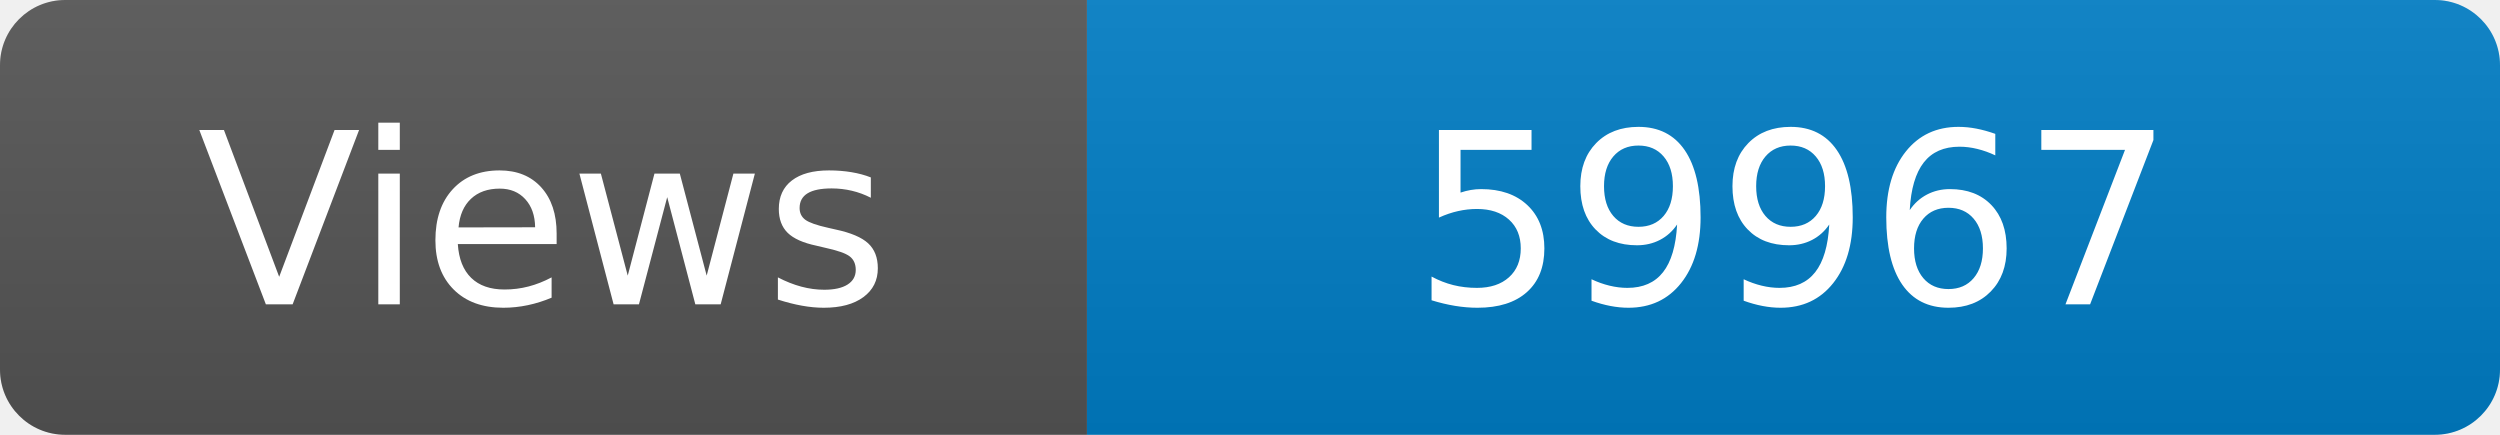
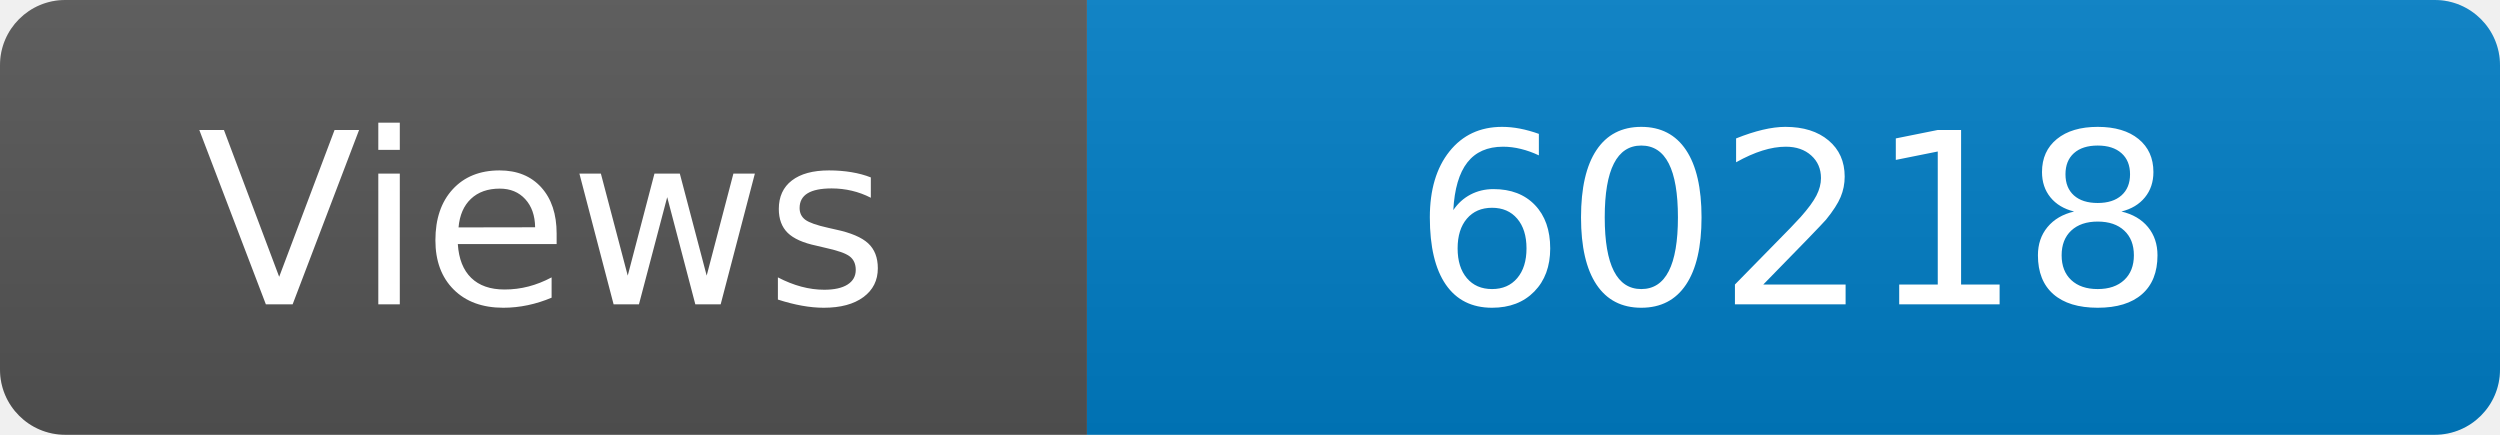
<svg xmlns="http://www.w3.org/2000/svg" width="115" height="20" role="img" aria-label="Maintained?: yes">
  <linearGradient id="s" x2="0" y2="100%">
    <stop offset="0" stop-color="#bbb" stop-opacity=".1" />
    <stop offset="1" stop-opacity=".1" />
  </linearGradient>
  <clipPath id="r">
    <rect width="115" height="20" rx="3" fill="#fff" />
  </clipPath>
  <g clip-path="url(#r)">
    <rect width="50" height="20" fill="#555" />
    <rect x="50" width="160" height="20" fill="#007ec6" />
    <rect width="115" height="20" fill="url(#s)" />
  </g>
  <g fill="#fff" text-anchor="middle" font-family="Verdana,Geneva,DejaVu Sans,sans-serif" font-size="110">
    <text x="250" y="140" transform="scale(.1)" fill="#fff">Views</text>
-     <text x="825" y="140" transform="scale(.1)" fill="#fff">59967</text>
+     <text x="825" y="140" transform="scale(.1)" fill="#fff">60218</text>
  </g>
</svg>
